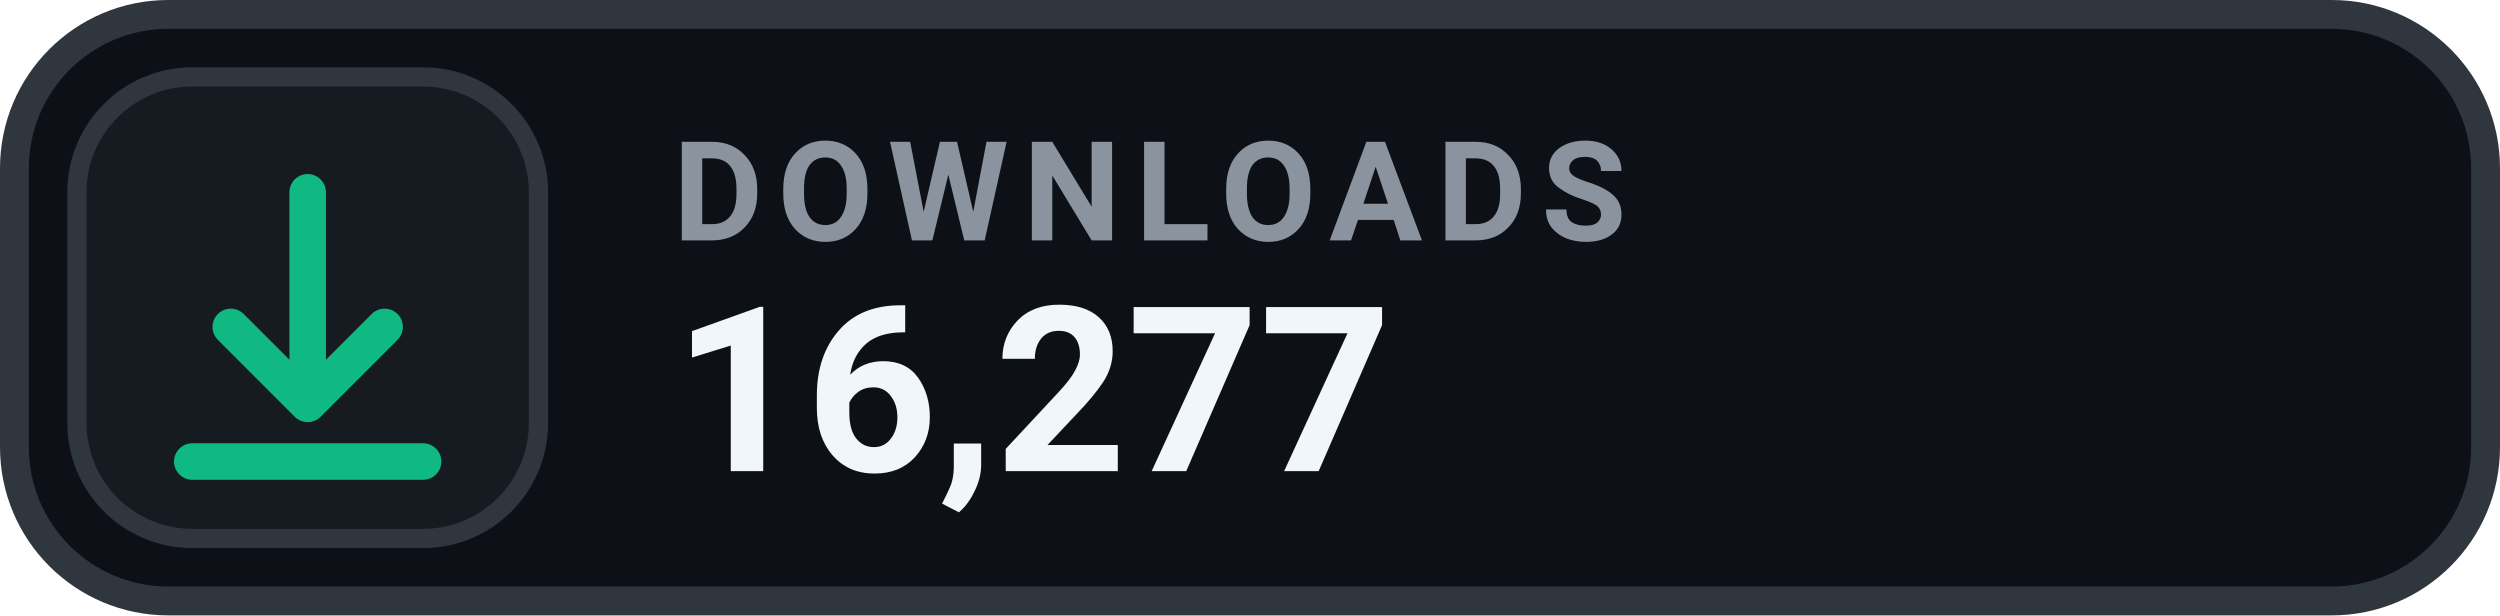
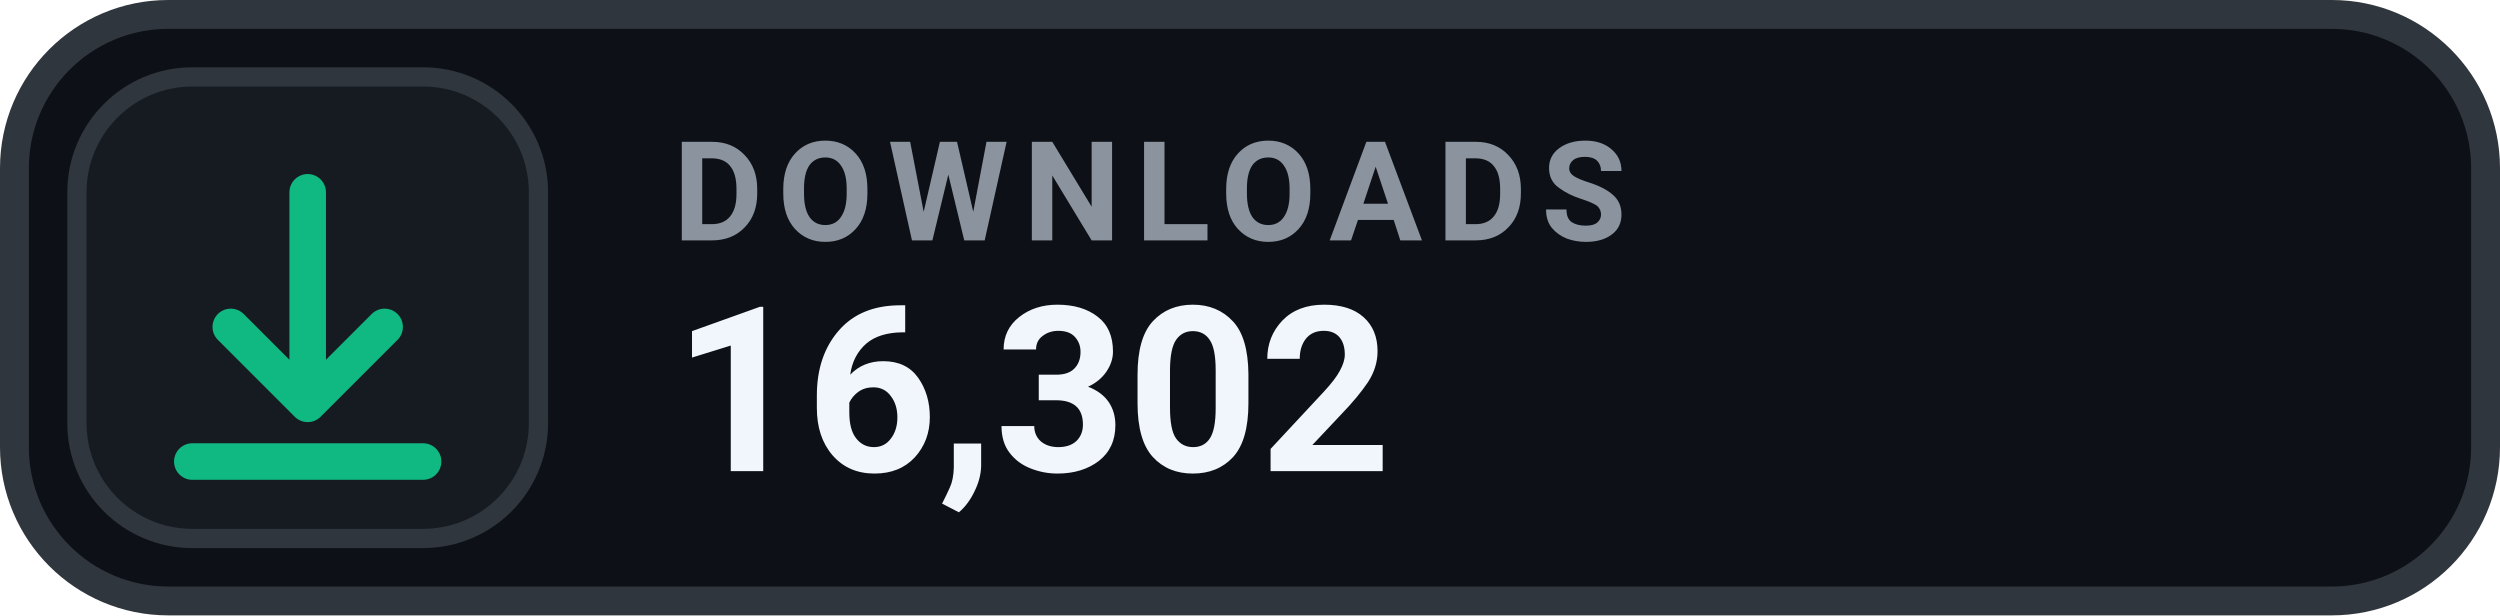
- <svg xmlns="http://www.w3.org/2000/svg" width="130" height="32" viewBox="0 0 130 32" role="img" aria-label="DOWNLOADS 16,277">
+ <svg xmlns="http://www.w3.org/2000/svg" width="130" height="32" viewBox="0 0 130 32" role="img" aria-label="DOWNLOADS 16,302">
  <rect x=".75" y=".75" width="128.5" height="30.5" rx="8" fill="#0D1117" stroke="#30363D" stroke-width="1.5" />
  <rect x="4" y="4" width="24" height="24" rx="6" fill="#161B22" stroke="#30363D" stroke-width="1" />
  <g transform="translate(16 16)" style="color:#10B981;">
    <path d="M0 -6 v11 m0 0 l4 -4 m-4 4 l-4 -4 M-6 8 h12" fill="none" stroke="currentColor" stroke-width="1.9" stroke-linecap="round" stroke-linejoin="round" />
  </g>
  <text x="35" y="12.5" fill="#8B949E" font-family="-apple-system,BlinkMacSystemFont,'Segoe UI',Roboto,Helvetica,Arial,sans-serif" font-size="7.2" font-weight="700" letter-spacing=".75">DOWNLOADS</text>
-   <text x="35" y="24.5" fill="#F0F6FC" font-family="-apple-system,BlinkMacSystemFont,'Segoe UI',Roboto,Helvetica,Arial,sans-serif" font-size="12" font-weight="700">16,277</text>
+   <text x="35" y="24.5" fill="#F0F6FC" font-family="-apple-system,BlinkMacSystemFont,'Segoe UI',Roboto,Helvetica,Arial,sans-serif" font-size="12" font-weight="700">16,302</text>
</svg>
